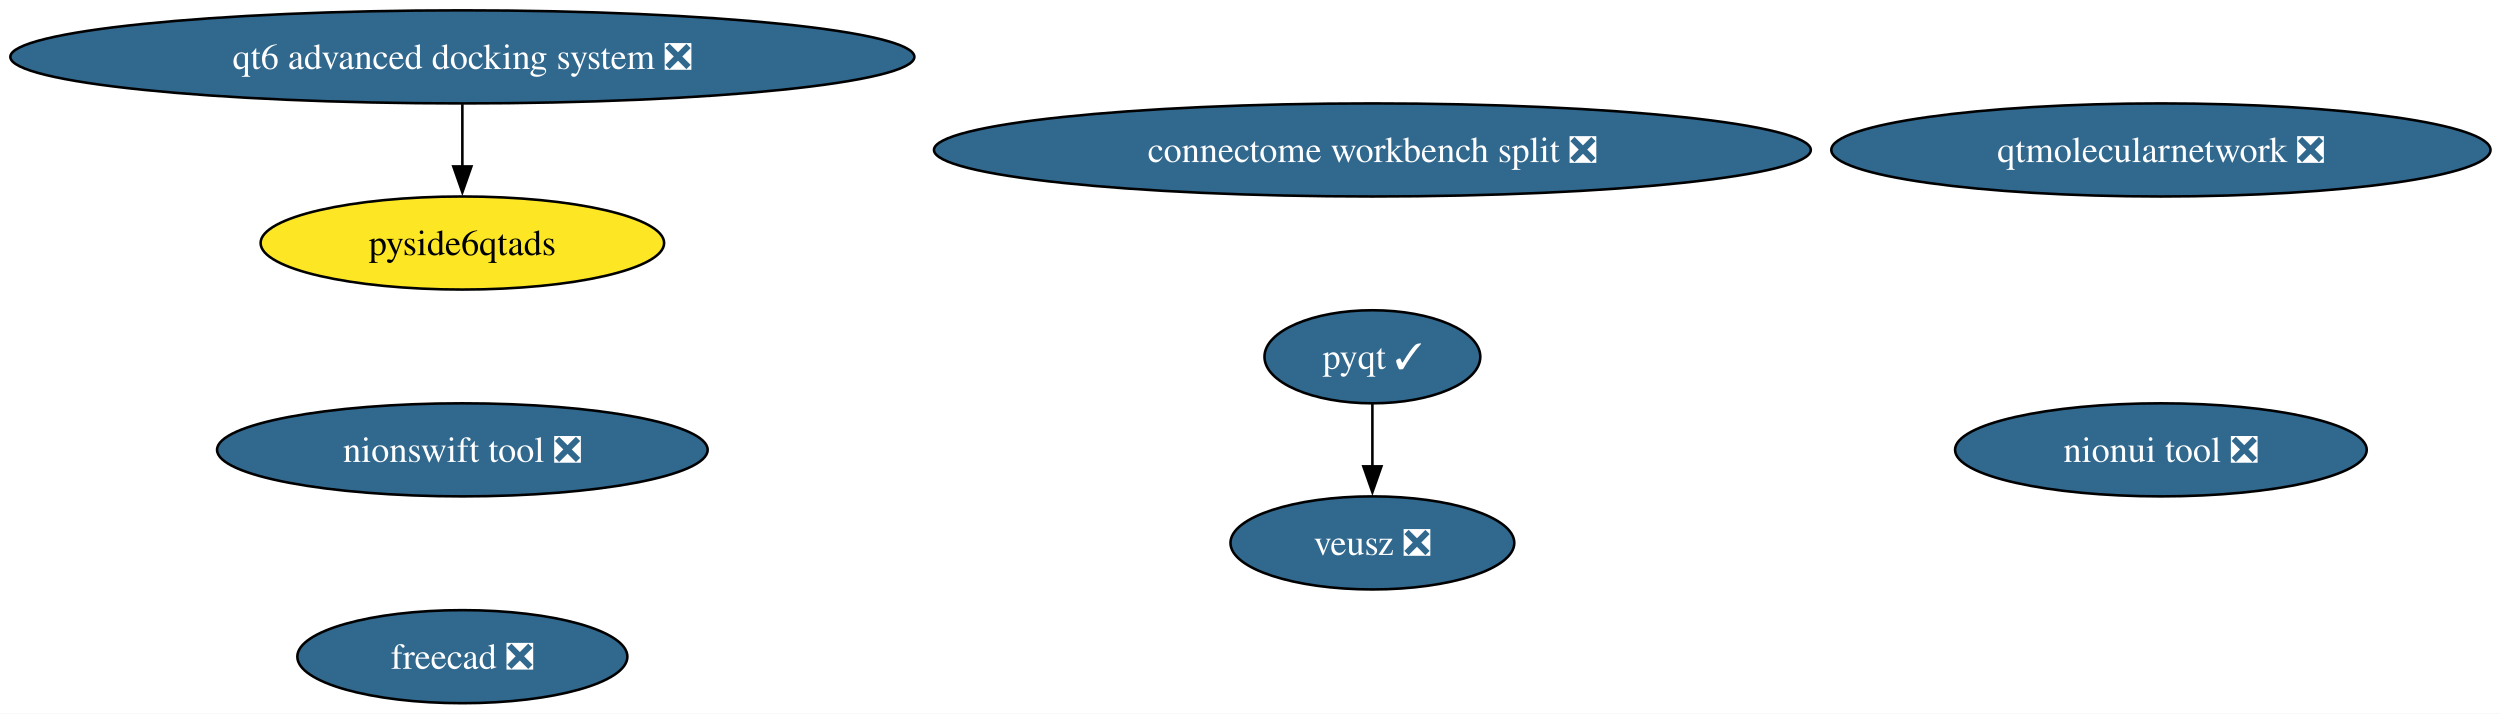
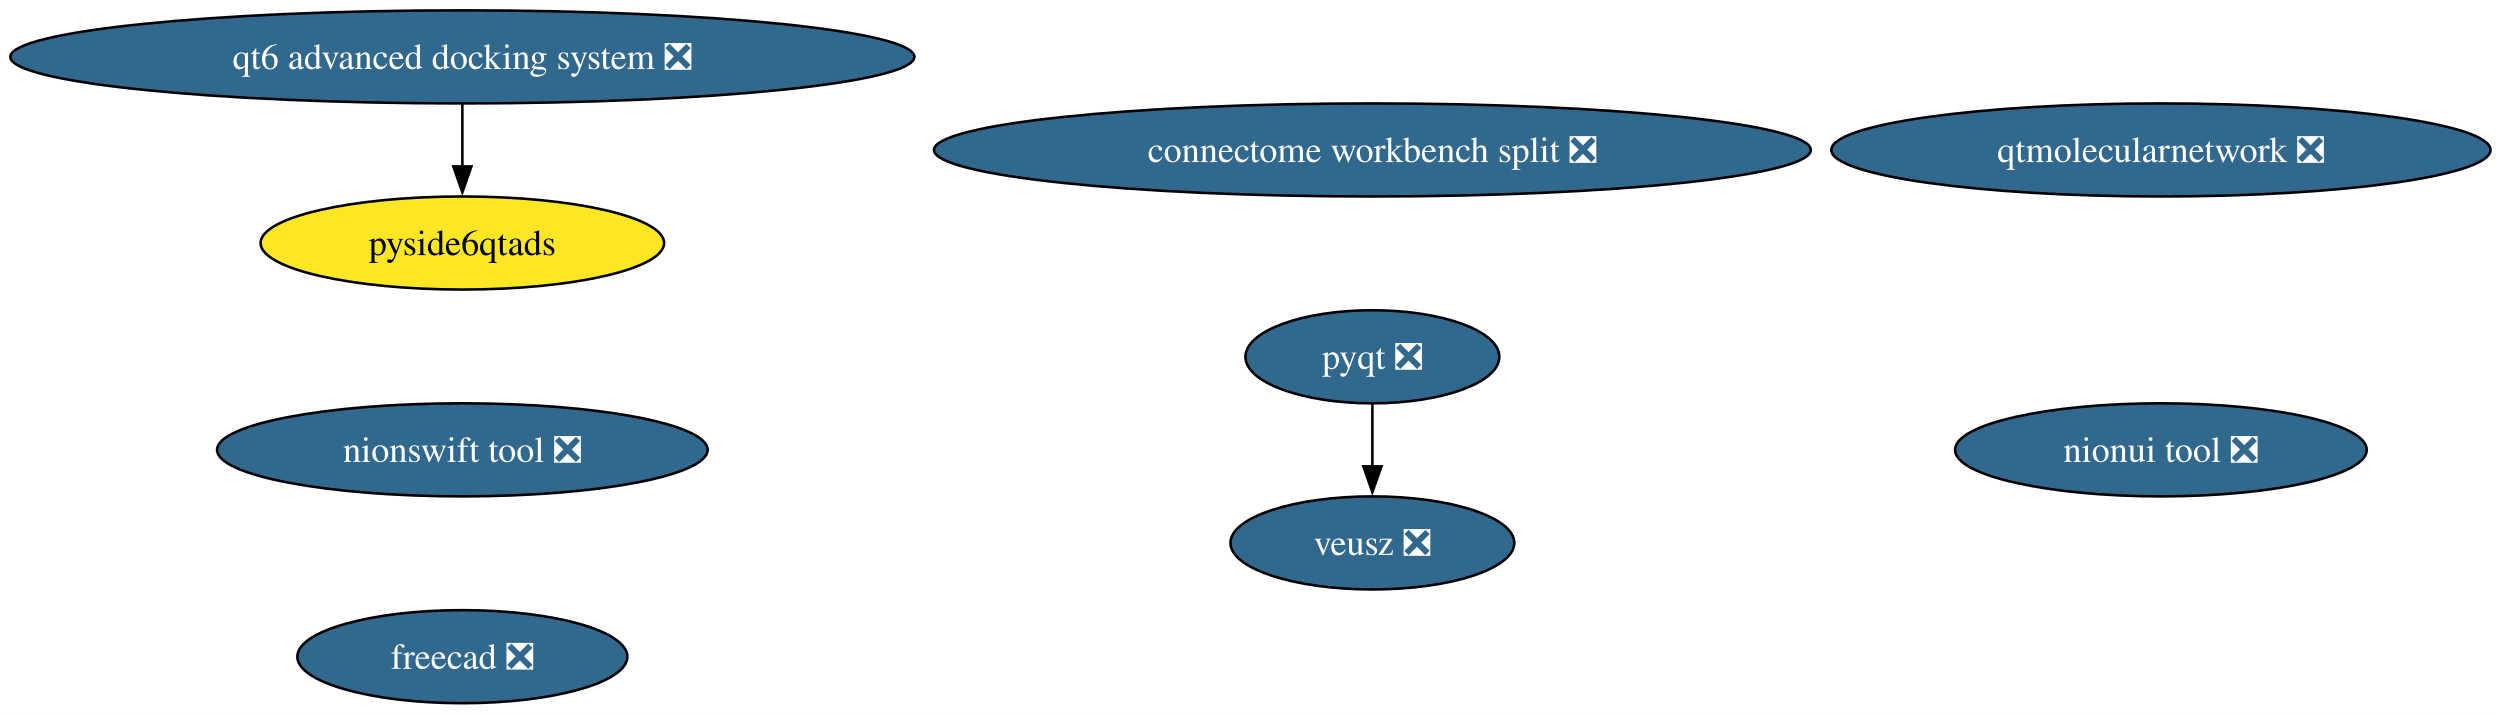
<svg xmlns="http://www.w3.org/2000/svg" xmlns:xlink="http://www.w3.org/1999/xlink" width="967pt" height="276pt" viewBox="0.00 0.00 967.00 276.00">
  <g id="graph0" class="graph" transform="scale(1 1) rotate(0) translate(4 272)">
    <polygon fill="white" stroke="none" points="-4,4 -4,-272 963.34,-272 963.34,4 -4,4" />
    <g id="node1" class="node">
      <g id="a_node1">
-         <a xlink:href="https://github.com/conda-forge/pyqt-feedstock/pull/169" xlink:title="pyqt ✓">
-           <ellipse fill="#31688e" stroke="black" cx="526.84" cy="-134" rx="41.74" ry="18" />
-           <text xml:space="preserve" text-anchor="middle" x="526.84" y="-129.32" font-family="Times,serif" font-size="14.00" fill="white">pyqt ✓</text>
+         <a xlink:href="https://github.com/conda-forge/pyqt-feedstock/pull/169" xlink:title="pyqt ❎">
+           <ellipse fill="#31688e" stroke="black" cx="526.84" cy="-134" rx="49.1" ry="18" />
+           <text xml:space="preserve" text-anchor="middle" x="526.84" y="-129.32" font-family="Times,serif" font-size="14.00" fill="white">pyqt ❎</text>
        </a>
      </g>
    </g>
    <g id="node3" class="node">
      <g id="a_node3">
        <a xlink:href="https://github.com/conda-forge/veusz-feedstock/pull/39" xlink:title="veusz ❎">
          <ellipse fill="#31688e" stroke="black" cx="526.84" cy="-62" rx="54.89" ry="18" />
          <text xml:space="preserve" text-anchor="middle" x="526.84" y="-57.33" font-family="Times,serif" font-size="14.00" fill="white">veusz ❎</text>
        </a>
      </g>
    </g>
    <g id="edge1" class="edge">
      <path fill="none" stroke="black" d="M526.84,-115.7C526.84,-108.41 526.84,-99.73 526.84,-91.54" />
      <polygon fill="black" stroke="black" points="530.34,-91.62 526.84,-81.62 523.34,-91.62 530.34,-91.62" />
    </g>
    <g id="node2" class="node">
      <g id="a_node2">
        <a xlink:href="https://github.com/conda-forge/freecad-feedstock/pull/157" xlink:title="freecad ❎">
          <ellipse fill="#31688e" stroke="black" cx="174.84" cy="-18" rx="63.83" ry="18" />
          <text xml:space="preserve" text-anchor="middle" x="174.84" y="-13.32" font-family="Times,serif" font-size="14.00" fill="white">freecad ❎</text>
        </a>
      </g>
    </g>
    <g id="node4" class="node">
      <g id="a_node4">
        <a xlink:href="https://github.com/conda-forge/nionui-tool-feedstock/pull/60" xlink:title="nionui tool ❎">
          <ellipse fill="#31688e" stroke="black" cx="831.84" cy="-98" rx="79.62" ry="18" />
          <text xml:space="preserve" text-anchor="middle" x="831.84" y="-93.33" font-family="Times,serif" font-size="14.00" fill="white">nionui tool ❎</text>
        </a>
      </g>
    </g>
    <g id="node5" class="node">
      <g id="a_node5">
        <a xlink:href="https://github.com/conda-forge/nionswift-tool-feedstock/pull/36" xlink:title="nionswift tool ❎">
          <ellipse fill="#31688e" stroke="black" cx="174.84" cy="-98" rx="94.88" ry="18" />
          <text xml:space="preserve" text-anchor="middle" x="174.84" y="-93.33" font-family="Times,serif" font-size="14.00" fill="white">nionswift tool ❎</text>
        </a>
      </g>
    </g>
    <g id="node6" class="node">
      <g id="a_node6">
        <a xlink:href="https://github.com/conda-forge/qtmolecularnetwork-feedstock/pull/28" xlink:title="qtmolecularnetwork ❎">
          <ellipse fill="#31688e" stroke="black" cx="831.84" cy="-214" rx="127.49" ry="18" />
          <text xml:space="preserve" text-anchor="middle" x="831.84" y="-209.32" font-family="Times,serif" font-size="14.00" fill="white">qtmolecularnetwork ❎</text>
        </a>
      </g>
    </g>
    <g id="node7" class="node">
      <g id="a_node7">
        <a xlink:href="https://github.com/conda-forge/qt6-advanced-docking-system-feedstock/pull/23" xlink:title="qt6 advanced docking system ❎">
          <ellipse fill="#31688e" stroke="black" cx="174.84" cy="-250" rx="174.84" ry="18" />
          <text xml:space="preserve" text-anchor="middle" x="174.84" y="-245.32" font-family="Times,serif" font-size="14.00" fill="white">qt6 advanced docking system ❎</text>
        </a>
      </g>
    </g>
    <g id="node8" class="node">
      <g id="a_node8">
        <a xlink:href="https://github.com/conda-forge/pyside6qtads-feedstock" xlink:title="pyside6qtads">
          <ellipse fill="#fde725" stroke="black" cx="174.84" cy="-178" rx="78.04" ry="18" />
          <text xml:space="preserve" text-anchor="middle" x="174.84" y="-173.32" font-family="Times,serif" font-size="14.00">pyside6qtads</text>
        </a>
      </g>
    </g>
    <g id="edge2" class="edge">
      <path fill="none" stroke="black" d="M174.84,-231.7C174.84,-224.41 174.84,-215.73 174.84,-207.54" />
      <polygon fill="black" stroke="black" points="178.34,-207.62 174.84,-197.62 171.34,-207.62 178.34,-207.62" />
    </g>
    <g id="node9" class="node">
      <g id="a_node9">
        <a xlink:href="https://github.com/conda-forge/connectome-workbench-split-feedstock/pull/14" xlink:title="connectome workbench split ❎">
          <ellipse fill="#31688e" stroke="black" cx="526.84" cy="-214" rx="169.58" ry="18" />
          <text xml:space="preserve" text-anchor="middle" x="526.84" y="-209.32" font-family="Times,serif" font-size="14.00" fill="white">connectome workbench split ❎</text>
        </a>
      </g>
    </g>
  </g>
</svg>
